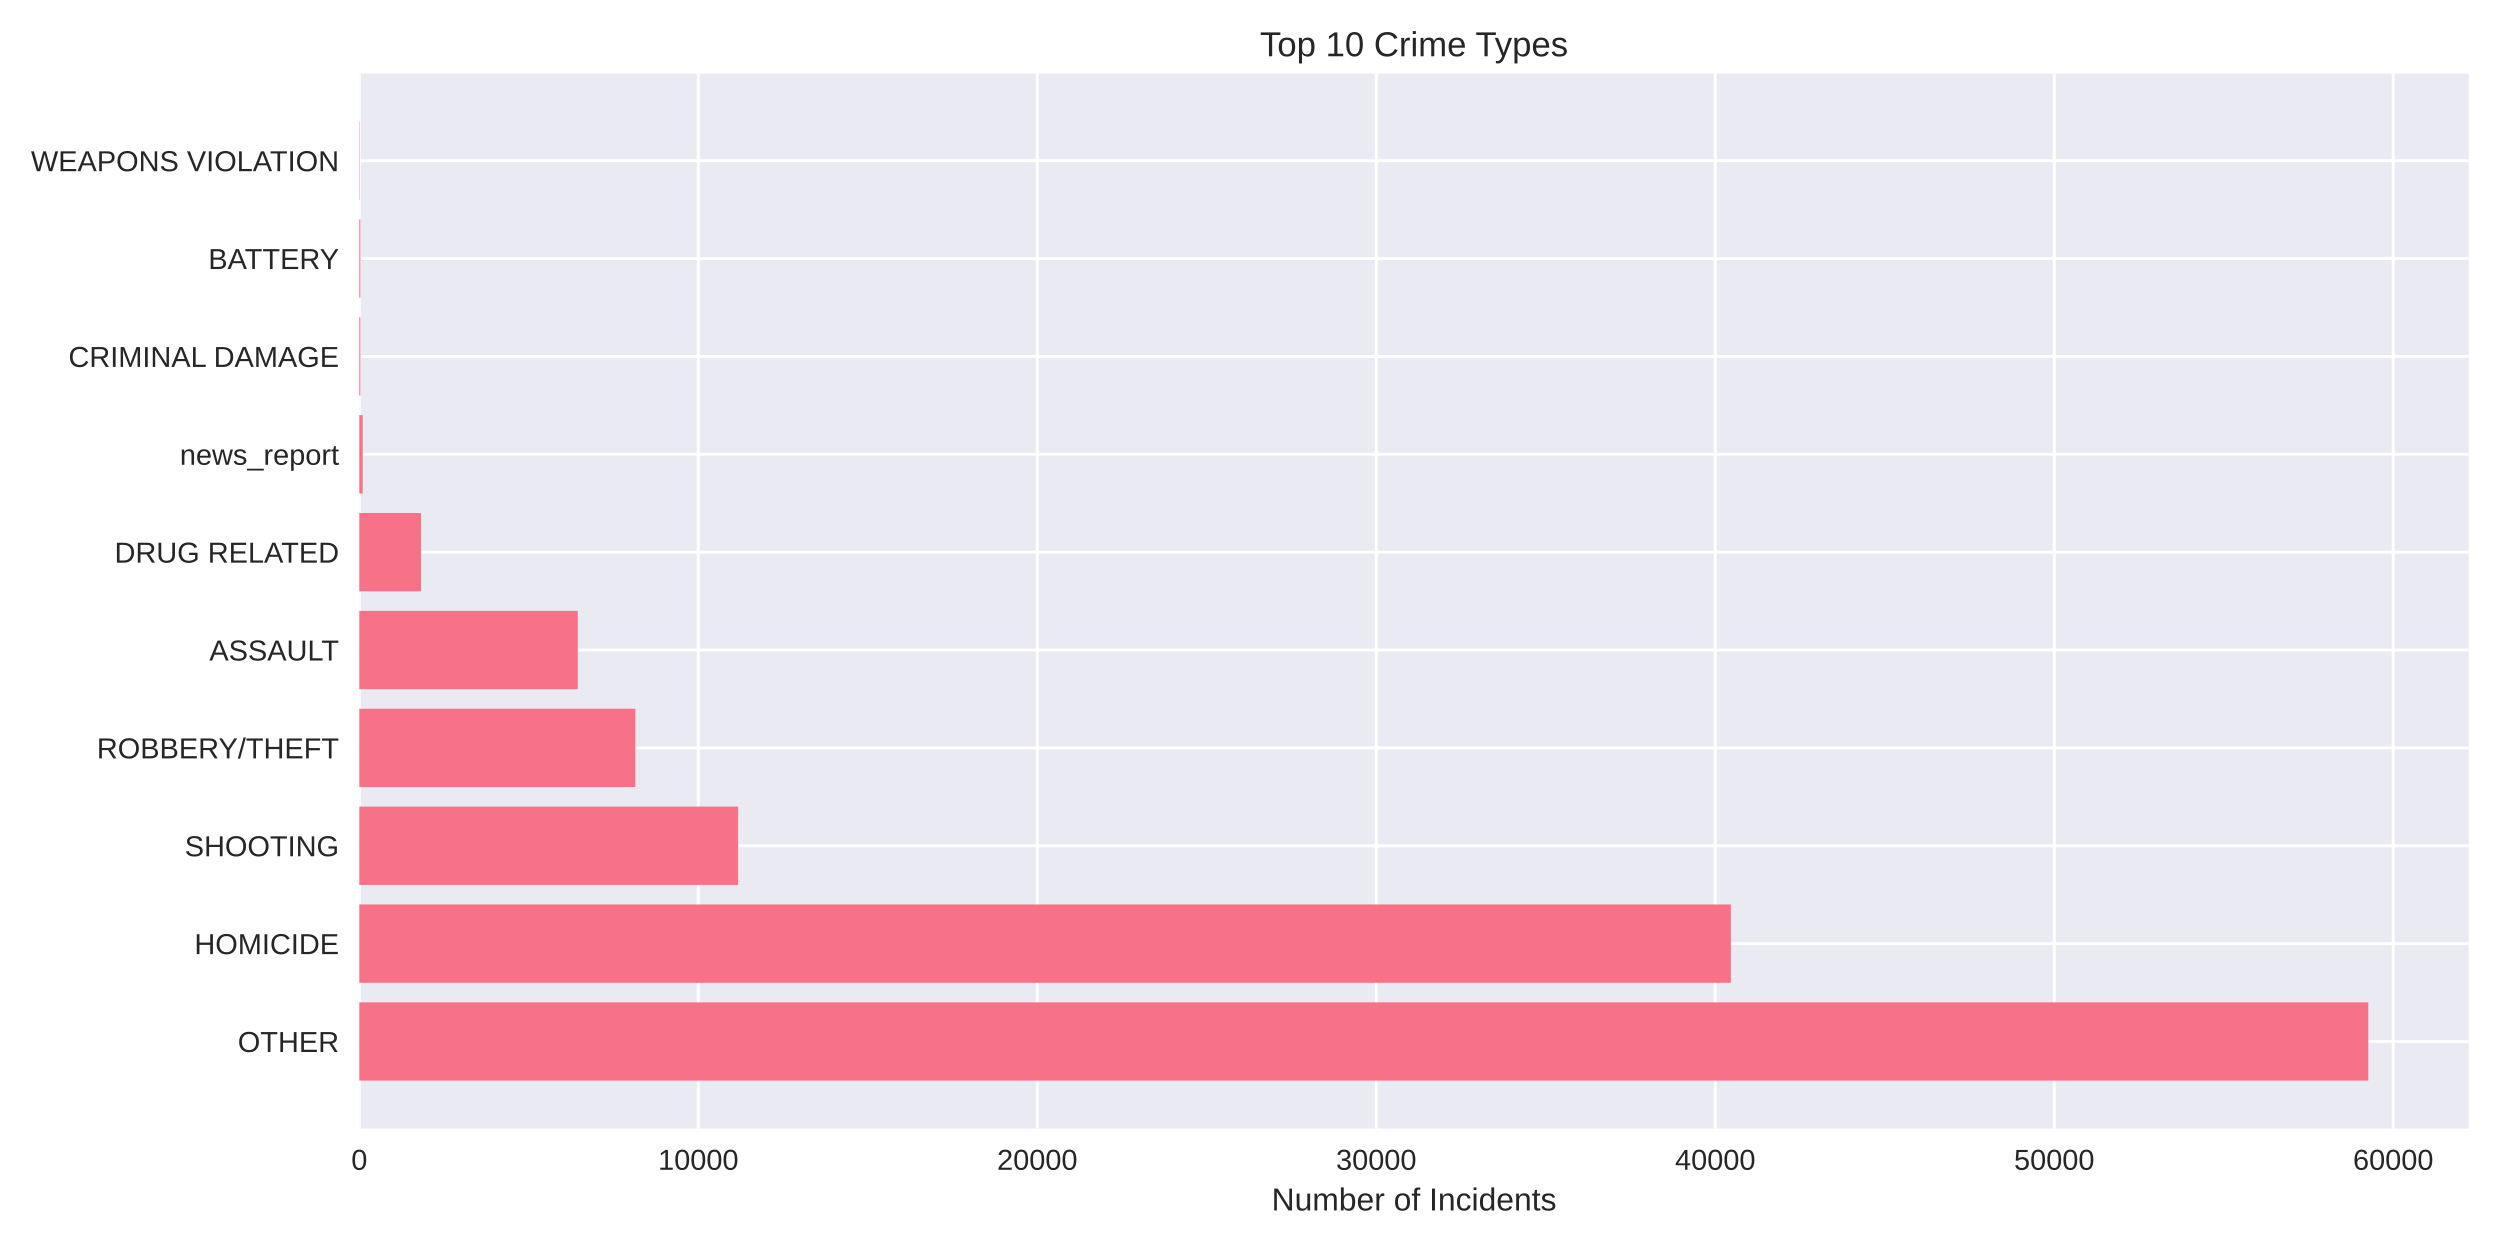
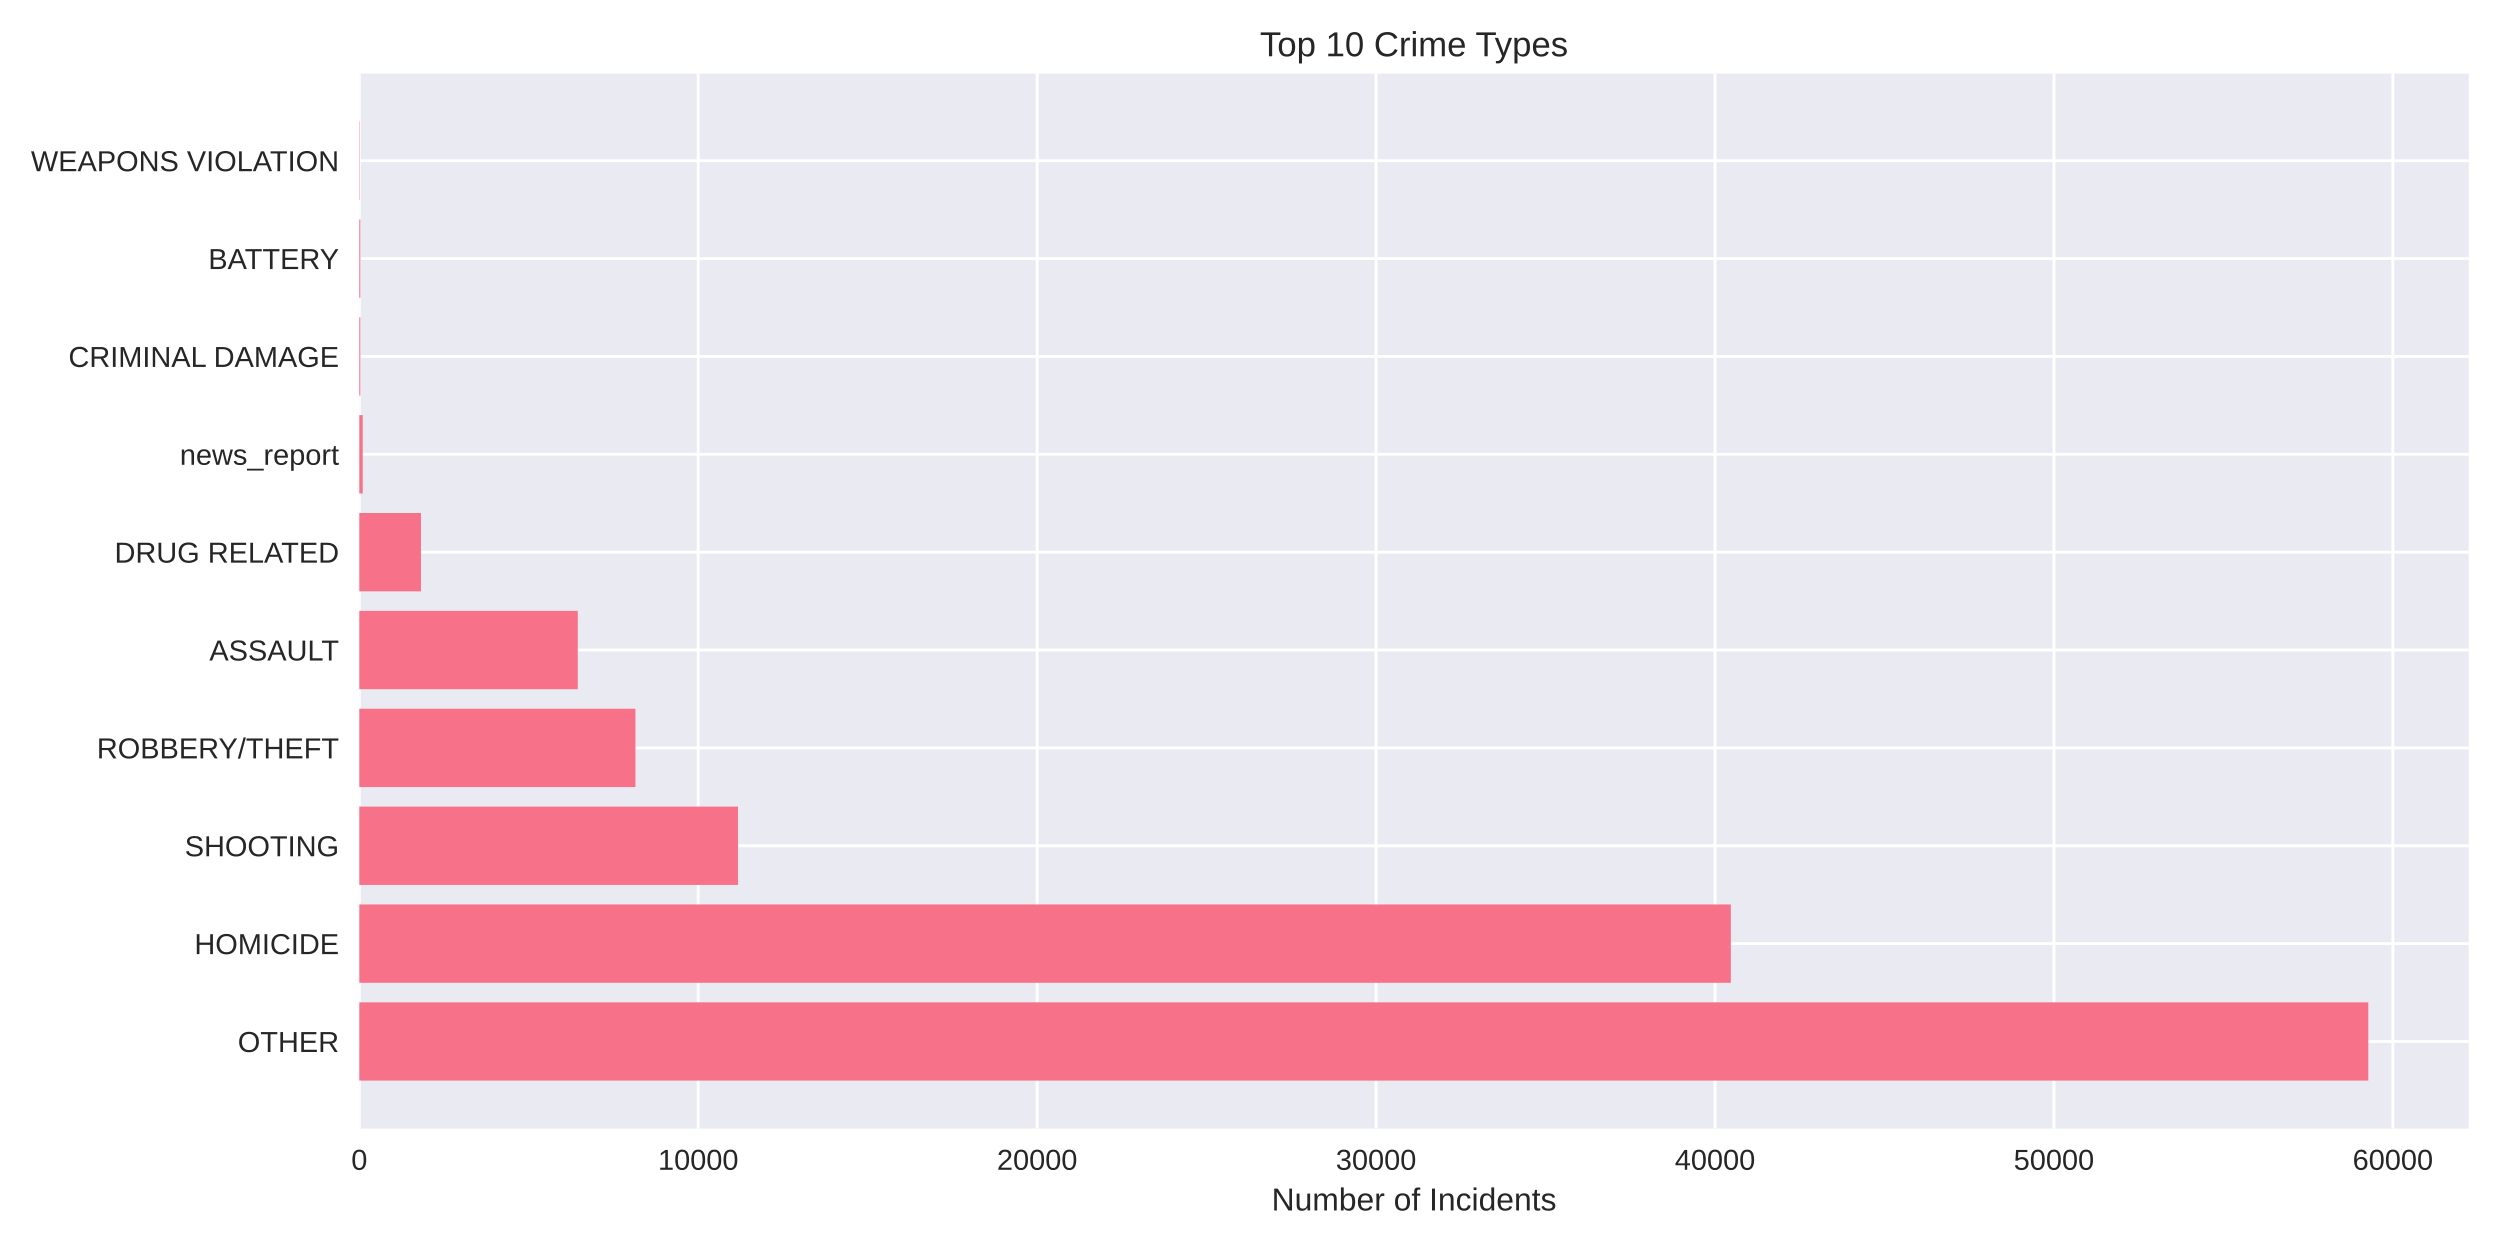
<svg xmlns="http://www.w3.org/2000/svg" width="864pt" height="432pt" viewBox="0 0 864 432" version="1.1">
  <defs>
    <style type="text/css">*{stroke-linejoin: round; stroke-linecap: butt}</style>
  </defs>
  <g id="figure_1">
    <g id="patch_1">
      <path d="M 0 432  L 864 432  L 864 0  L 0 0  z " style="fill: #ffffff" />
    </g>
    <g id="axes_1">
      <g id="patch_2">
        <path d="M 124.18 390.04  L 853.2 390.04  L 853.2 25.44  L 124.18 25.44  z " style="fill: #eaeaf2" />
      </g>
      <g id="matplotlib.axis_1">
        <g id="xtick_1">
          <g id="line2d_1">
-             <path d="M 124.18 390.04  L 124.18 25.44  " clip-path="url(#pb177a9e4ba)" style="fill: none; stroke: #ffffff; stroke-linecap: round" />
+             <path d="M 124.18 390.04  L 124.18 25.44  " clip-path="url(#pdd07d13e77)" style="fill: none; stroke: #ffffff; stroke-linecap: round" />
          </g>
          <g id="line2d_2" />
          <g id="text_1">
            <text style="fill: #262626; font: 10px 'Arial', 'Liberation Sans', 'DejaVu Sans', 'Bitstream Vera Sans', sans-serif; text-anchor: middle" x="124.18" y="404.287" transform="rotate(-0 124.18 404.2869)">0</text>
          </g>
        </g>
        <g id="xtick_2">
          <g id="line2d_3">
-             <path d="M 241.333 390.04  L 241.333 25.44  " clip-path="url(#pb177a9e4ba)" style="fill: none; stroke: #ffffff; stroke-linecap: round" />
+             <path d="M 241.311 390.04  L 241.311 25.44  " clip-path="url(#pdd07d13e77)" style="fill: none; stroke: #ffffff; stroke-linecap: round" />
          </g>
          <g id="line2d_4" />
          <g id="text_2">
-             <text style="fill: #262626; font: 10px 'Arial', 'Liberation Sans', 'DejaVu Sans', 'Bitstream Vera Sans', sans-serif; text-anchor: middle" x="241.333" y="404.287" transform="rotate(-0 241.3326 404.2869)">10000</text>
+             <text style="fill: #262626; font: 10px 'Arial', 'Liberation Sans', 'DejaVu Sans', 'Bitstream Vera Sans', sans-serif; text-anchor: middle" x="241.311" y="404.287" transform="rotate(-0 241.3108 404.2869)">10000</text>
          </g>
        </g>
        <g id="xtick_3">
          <g id="line2d_5">
-             <path d="M 358.485 390.04  L 358.485 25.44  " clip-path="url(#pb177a9e4ba)" style="fill: none; stroke: #ffffff; stroke-linecap: round" />
+             <path d="M 358.442 390.04  L 358.442 25.44  " clip-path="url(#pdd07d13e77)" style="fill: none; stroke: #ffffff; stroke-linecap: round" />
          </g>
          <g id="line2d_6" />
          <g id="text_3">
-             <text style="fill: #262626; font: 10px 'Arial', 'Liberation Sans', 'DejaVu Sans', 'Bitstream Vera Sans', sans-serif; text-anchor: middle" x="358.485" y="404.287" transform="rotate(-0 358.4852 404.2869)">20000</text>
+             <text style="fill: #262626; font: 10px 'Arial', 'Liberation Sans', 'DejaVu Sans', 'Bitstream Vera Sans', sans-serif; text-anchor: middle" x="358.442" y="404.287" transform="rotate(-0 358.4417 404.2869)">20000</text>
          </g>
        </g>
        <g id="xtick_4">
          <g id="line2d_7">
-             <path d="M 475.638 390.04  L 475.638 25.44  " clip-path="url(#pb177a9e4ba)" style="fill: none; stroke: #ffffff; stroke-linecap: round" />
+             <path d="M 475.573 390.04  L 475.573 25.44  " clip-path="url(#pdd07d13e77)" style="fill: none; stroke: #ffffff; stroke-linecap: round" />
          </g>
          <g id="line2d_8" />
          <g id="text_4">
-             <text style="fill: #262626; font: 10px 'Arial', 'Liberation Sans', 'DejaVu Sans', 'Bitstream Vera Sans', sans-serif; text-anchor: middle" x="475.638" y="404.287" transform="rotate(-0 475.6377 404.2869)">30000</text>
+             <text style="fill: #262626; font: 10px 'Arial', 'Liberation Sans', 'DejaVu Sans', 'Bitstream Vera Sans', sans-serif; text-anchor: middle" x="475.573" y="404.287" transform="rotate(-0 475.5725 404.2869)">30000</text>
          </g>
        </g>
        <g id="xtick_5">
          <g id="line2d_9">
-             <path d="M 592.79 390.04  L 592.79 25.44  " clip-path="url(#pb177a9e4ba)" style="fill: none; stroke: #ffffff; stroke-linecap: round" />
+             <path d="M 592.703 390.04  L 592.703 25.44  " clip-path="url(#pdd07d13e77)" style="fill: none; stroke: #ffffff; stroke-linecap: round" />
          </g>
          <g id="line2d_10" />
          <g id="text_5">
-             <text style="fill: #262626; font: 10px 'Arial', 'Liberation Sans', 'DejaVu Sans', 'Bitstream Vera Sans', sans-serif; text-anchor: middle" x="592.79" y="404.287" transform="rotate(-0 592.7903 404.2869)">40000</text>
+             <text style="fill: #262626; font: 10px 'Arial', 'Liberation Sans', 'DejaVu Sans', 'Bitstream Vera Sans', sans-serif; text-anchor: middle" x="592.703" y="404.287" transform="rotate(-0 592.7034 404.2869)">40000</text>
          </g>
        </g>
        <g id="xtick_6">
          <g id="line2d_11">
-             <path d="M 709.943 390.04  L 709.943 25.44  " clip-path="url(#pb177a9e4ba)" style="fill: none; stroke: #ffffff; stroke-linecap: round" />
+             <path d="M 709.834 390.04  L 709.834 25.44  " clip-path="url(#pdd07d13e77)" style="fill: none; stroke: #ffffff; stroke-linecap: round" />
          </g>
          <g id="line2d_12" />
          <g id="text_6">
-             <text style="fill: #262626; font: 10px 'Arial', 'Liberation Sans', 'DejaVu Sans', 'Bitstream Vera Sans', sans-serif; text-anchor: middle" x="709.943" y="404.287" transform="rotate(-0 709.9429 404.2869)">50000</text>
+             <text style="fill: #262626; font: 10px 'Arial', 'Liberation Sans', 'DejaVu Sans', 'Bitstream Vera Sans', sans-serif; text-anchor: middle" x="709.834" y="404.287" transform="rotate(-0 709.8342 404.2869)">50000</text>
          </g>
        </g>
        <g id="xtick_7">
          <g id="line2d_13">
-             <path d="M 827.095 390.04  L 827.095 25.44  " clip-path="url(#pb177a9e4ba)" style="fill: none; stroke: #ffffff; stroke-linecap: round" />
+             <path d="M 826.965 390.04  L 826.965 25.44  " clip-path="url(#pdd07d13e77)" style="fill: none; stroke: #ffffff; stroke-linecap: round" />
          </g>
          <g id="line2d_14" />
          <g id="text_7">
-             <text style="fill: #262626; font: 10px 'Arial', 'Liberation Sans', 'DejaVu Sans', 'Bitstream Vera Sans', sans-serif; text-anchor: middle" x="827.095" y="404.287" transform="rotate(-0 827.0955 404.2869)">60000</text>
+             <text style="fill: #262626; font: 10px 'Arial', 'Liberation Sans', 'DejaVu Sans', 'Bitstream Vera Sans', sans-serif; text-anchor: middle" x="826.965" y="404.287" transform="rotate(-0 826.965 404.2869)">60000</text>
          </g>
        </g>
        <g id="text_8">
          <text style="fill: #262626; font: 11px 'Arial', 'Liberation Sans', 'DejaVu Sans', 'Bitstream Vera Sans', sans-serif; text-anchor: middle" x="488.69" y="418.333" transform="rotate(-0 488.69 418.3334)">Number of Incidents</text>
        </g>
      </g>
      <g id="matplotlib.axis_2">
        <g id="ytick_1">
          <g id="line2d_15">
-             <path d="M 124.18 359.939  L 853.2 359.939  " clip-path="url(#pb177a9e4ba)" style="fill: none; stroke: #ffffff; stroke-linecap: round" />
+             <path d="M 124.18 359.939  L 853.2 359.939  " clip-path="url(#pdd07d13e77)" style="fill: none; stroke: #ffffff; stroke-linecap: round" />
          </g>
          <g id="line2d_16" />
          <g id="text_9">
            <text style="fill: #262626; font: 10px 'Arial', 'Liberation Sans', 'DejaVu Sans', 'Bitstream Vera Sans', sans-serif; text-anchor: end" x="117.18" y="363.562" transform="rotate(-0 117.18 363.562)">OTHER</text>
          </g>
        </g>
        <g id="ytick_2">
          <g id="line2d_17">
-             <path d="M 124.18 326.117  L 853.2 326.117  " clip-path="url(#pb177a9e4ba)" style="fill: none; stroke: #ffffff; stroke-linecap: round" />
+             <path d="M 124.18 326.117  L 853.2 326.117  " clip-path="url(#pdd07d13e77)" style="fill: none; stroke: #ffffff; stroke-linecap: round" />
          </g>
          <g id="line2d_18" />
          <g id="text_10">
            <text style="fill: #262626; font: 10px 'Arial', 'Liberation Sans', 'DejaVu Sans', 'Bitstream Vera Sans', sans-serif; text-anchor: end" x="117.18" y="329.74" transform="rotate(-0 117.18 329.7401)">HOMICIDE</text>
          </g>
        </g>
        <g id="ytick_3">
          <g id="line2d_19">
-             <path d="M 124.18 292.295  L 853.2 292.295  " clip-path="url(#pb177a9e4ba)" style="fill: none; stroke: #ffffff; stroke-linecap: round" />
+             <path d="M 124.18 292.295  L 853.2 292.295  " clip-path="url(#pdd07d13e77)" style="fill: none; stroke: #ffffff; stroke-linecap: round" />
          </g>
          <g id="line2d_20" />
          <g id="text_11">
            <text style="fill: #262626; font: 10px 'Arial', 'Liberation Sans', 'DejaVu Sans', 'Bitstream Vera Sans', sans-serif; text-anchor: end" x="117.18" y="295.918" transform="rotate(-0 117.18 295.9182)">SHOOTING</text>
          </g>
        </g>
        <g id="ytick_4">
          <g id="line2d_21">
-             <path d="M 124.18 258.473  L 853.2 258.473  " clip-path="url(#pb177a9e4ba)" style="fill: none; stroke: #ffffff; stroke-linecap: round" />
+             <path d="M 124.18 258.473  L 853.2 258.473  " clip-path="url(#pdd07d13e77)" style="fill: none; stroke: #ffffff; stroke-linecap: round" />
          </g>
          <g id="line2d_22" />
          <g id="text_12">
            <text style="fill: #262626; font: 10px 'Arial', 'Liberation Sans', 'DejaVu Sans', 'Bitstream Vera Sans', sans-serif; text-anchor: end" x="117.18" y="262.096" transform="rotate(-0 117.18 262.0963)">ROBBERY/THEFT</text>
          </g>
        </g>
        <g id="ytick_5">
          <g id="line2d_23">
-             <path d="M 124.18 224.651  L 853.2 224.651  " clip-path="url(#pb177a9e4ba)" style="fill: none; stroke: #ffffff; stroke-linecap: round" />
+             <path d="M 124.18 224.651  L 853.2 224.651  " clip-path="url(#pdd07d13e77)" style="fill: none; stroke: #ffffff; stroke-linecap: round" />
          </g>
          <g id="line2d_24" />
          <g id="text_13">
            <text style="fill: #262626; font: 10px 'Arial', 'Liberation Sans', 'DejaVu Sans', 'Bitstream Vera Sans', sans-serif; text-anchor: end" x="117.18" y="228.274" transform="rotate(-0 117.18 228.2744)">ASSAULT</text>
          </g>
        </g>
        <g id="ytick_6">
          <g id="line2d_25">
-             <path d="M 124.18 190.829  L 853.2 190.829  " clip-path="url(#pb177a9e4ba)" style="fill: none; stroke: #ffffff; stroke-linecap: round" />
+             <path d="M 124.18 190.829  L 853.2 190.829  " clip-path="url(#pdd07d13e77)" style="fill: none; stroke: #ffffff; stroke-linecap: round" />
          </g>
          <g id="line2d_26" />
          <g id="text_14">
            <text style="fill: #262626; font: 10px 'Arial', 'Liberation Sans', 'DejaVu Sans', 'Bitstream Vera Sans', sans-serif; text-anchor: end" x="117.18" y="194.452" transform="rotate(-0 117.18 194.4525)">DRUG RELATED</text>
          </g>
        </g>
        <g id="ytick_7">
          <g id="line2d_27">
-             <path d="M 124.18 157.007  L 853.2 157.007  " clip-path="url(#pb177a9e4ba)" style="fill: none; stroke: #ffffff; stroke-linecap: round" />
+             <path d="M 124.18 157.007  L 853.2 157.007  " clip-path="url(#pdd07d13e77)" style="fill: none; stroke: #ffffff; stroke-linecap: round" />
          </g>
          <g id="line2d_28" />
          <g id="text_15">
            <text style="fill: #262626; font: 10px 'Arial', 'Liberation Sans', 'DejaVu Sans', 'Bitstream Vera Sans', sans-serif; text-anchor: end" x="117.18" y="160.631" transform="rotate(-0 117.18 160.6306)">news_report</text>
          </g>
        </g>
        <g id="ytick_8">
          <g id="line2d_29">
-             <path d="M 124.18 123.185  L 853.2 123.185  " clip-path="url(#pb177a9e4ba)" style="fill: none; stroke: #ffffff; stroke-linecap: round" />
+             <path d="M 124.18 123.185  L 853.2 123.185  " clip-path="url(#pdd07d13e77)" style="fill: none; stroke: #ffffff; stroke-linecap: round" />
          </g>
          <g id="line2d_30" />
          <g id="text_16">
            <text style="fill: #262626; font: 10px 'Arial', 'Liberation Sans', 'DejaVu Sans', 'Bitstream Vera Sans', sans-serif; text-anchor: end" x="117.18" y="126.809" transform="rotate(-0 117.18 126.8087)">CRIMINAL DAMAGE</text>
          </g>
        </g>
        <g id="ytick_9">
          <g id="line2d_31">
-             <path d="M 124.18 89.363  L 853.2 89.363  " clip-path="url(#pb177a9e4ba)" style="fill: none; stroke: #ffffff; stroke-linecap: round" />
+             <path d="M 124.18 89.363  L 853.2 89.363  " clip-path="url(#pdd07d13e77)" style="fill: none; stroke: #ffffff; stroke-linecap: round" />
          </g>
          <g id="line2d_32" />
          <g id="text_17">
            <text style="fill: #262626; font: 10px 'Arial', 'Liberation Sans', 'DejaVu Sans', 'Bitstream Vera Sans', sans-serif; text-anchor: end" x="117.18" y="92.987" transform="rotate(-0 117.18 92.98681)">BATTERY</text>
          </g>
        </g>
        <g id="ytick_10">
          <g id="line2d_33">
-             <path d="M 124.18 55.541  L 853.2 55.541  " clip-path="url(#pb177a9e4ba)" style="fill: none; stroke: #ffffff; stroke-linecap: round" />
+             <path d="M 124.18 55.541  L 853.2 55.541  " clip-path="url(#pdd07d13e77)" style="fill: none; stroke: #ffffff; stroke-linecap: round" />
          </g>
          <g id="line2d_34" />
          <g id="text_18">
            <text style="fill: #262626; font: 10px 'Arial', 'Liberation Sans', 'DejaVu Sans', 'Bitstream Vera Sans', sans-serif; text-anchor: end" x="117.18" y="59.165" transform="rotate(-0 117.18 59.16492)">WEAPONS VIOLATION</text>
          </g>
        </g>
      </g>
      <g id="patch_3">
-         <path d="M 124.18 373.467  L 818.485 373.467  L 818.485 346.41  L 124.18 346.41  z " clip-path="url(#pb177a9e4ba)" style="fill: #f77189" />
+         <path d="M 124.18 373.467  L 818.485 373.467  L 818.485 346.41  L 124.18 346.41  z " clip-path="url(#pdd07d13e77)" style="fill: #f77189" />
      </g>
      <g id="patch_4">
-         <path d="M 124.18 339.645  L 598.191 339.645  L 598.191 312.588  L 124.18 312.588  z " clip-path="url(#pb177a9e4ba)" style="fill: #f77189" />
+         <path d="M 124.18 339.645  L 598.173 339.645  L 598.173 312.588  L 124.18 312.588  z " clip-path="url(#pdd07d13e77)" style="fill: #f77189" />
      </g>
      <g id="patch_5">
-         <path d="M 124.18 305.823  L 255.086 305.823  L 255.086 278.766  L 124.18 278.766  z " clip-path="url(#pb177a9e4ba)" style="fill: #f77189" />
+         <path d="M 124.18 305.823  L 255.062 305.823  L 255.062 278.766  L 124.18 278.766  z " clip-path="url(#pdd07d13e77)" style="fill: #f77189" />
      </g>
      <g id="patch_6">
-         <path d="M 124.18 272.002  L 219.577 272.002  L 219.577 244.944  L 124.18 244.944  z " clip-path="url(#pb177a9e4ba)" style="fill: #f77189" />
+         <path d="M 124.18 272.002  L 219.606 272.002  L 219.606 244.944  L 124.18 244.944  z " clip-path="url(#pdd07d13e77)" style="fill: #f77189" />
      </g>
      <g id="patch_7">
-         <path d="M 124.18 238.18  L 199.673 238.18  L 199.673 211.122  L 124.18 211.122  z " clip-path="url(#pb177a9e4ba)" style="fill: #f77189" />
+         <path d="M 124.18 238.18  L 199.683 238.18  L 199.683 211.122  L 124.18 211.122  z " clip-path="url(#pdd07d13e77)" style="fill: #f77189" />
      </g>
      <g id="patch_8">
-         <path d="M 124.18 204.358  L 145.49 204.358  L 145.49 177.3  L 124.18 177.3  z " clip-path="url(#pb177a9e4ba)" style="fill: #f77189" />
+         <path d="M 124.18 204.358  L 145.486 204.358  L 145.486 177.3  L 124.18 177.3  z " clip-path="url(#pdd07d13e77)" style="fill: #f77189" />
      </g>
      <g id="patch_9">
-         <path d="M 124.18 170.536  L 125.352 170.536  L 125.352 143.478  L 124.18 143.478  z " clip-path="url(#pb177a9e4ba)" style="fill: #f77189" />
+         <path d="M 124.18 170.536  L 125.351 170.536  L 125.351 143.478  L 124.18 143.478  z " clip-path="url(#pdd07d13e77)" style="fill: #f77189" />
      </g>
      <g id="patch_10">
-         <path d="M 124.18 136.714  L 124.543 136.714  L 124.543 109.657  L 124.18 109.657  z " clip-path="url(#pb177a9e4ba)" style="fill: #f77189" />
+         <path d="M 124.18 136.714  L 124.543 136.714  L 124.543 109.657  L 124.18 109.657  z " clip-path="url(#pdd07d13e77)" style="fill: #f77189" />
      </g>
      <g id="patch_11">
-         <path d="M 124.18 102.892  L 124.543 102.892  L 124.543 75.835  L 124.18 75.835  z " clip-path="url(#pb177a9e4ba)" style="fill: #f77189" />
+         <path d="M 124.18 102.892  L 124.543 102.892  L 124.543 75.835  L 124.18 75.835  z " clip-path="url(#pdd07d13e77)" style="fill: #f77189" />
      </g>
      <g id="patch_12">
-         <path d="M 124.18 69.07  L 124.309 69.07  L 124.309 42.013  L 124.18 42.013  z " clip-path="url(#pb177a9e4ba)" style="fill: #f77189" />
+         <path d="M 124.18 69.07  L 124.309 69.07  L 124.309 42.013  L 124.18 42.013  z " clip-path="url(#pdd07d13e77)" style="fill: #f77189" />
      </g>
      <g id="patch_13">
        <path d="M 124.18 390.04  L 124.18 25.44  " style="fill: none" />
      </g>
      <g id="patch_14">
        <path d="M 853.2 390.04  L 853.2 25.44  " style="fill: none" />
      </g>
      <g id="patch_15">
        <path d="M 124.18 390.04  L 853.2 390.04  " style="fill: none" />
      </g>
      <g id="patch_16">
        <path d="M 124.18 25.44  L 853.2 25.44  " style="fill: none" />
      </g>
      <g id="text_19">
        <text style="fill: #262626; font: 12px 'Arial', 'Liberation Sans', 'DejaVu Sans', 'Bitstream Vera Sans', sans-serif; text-anchor: middle" x="488.69" y="19.44" transform="rotate(-0 488.69 19.44)">Top 10 Crime Types</text>
      </g>
    </g>
  </g>
  <defs>
-     <clipPath id="pb177a9e4ba">
+     <clipPath id="pdd07d13e77">
      <rect x="124.18" y="25.44" width="729.02" height="364.6" />
    </clipPath>
  </defs>
</svg>
